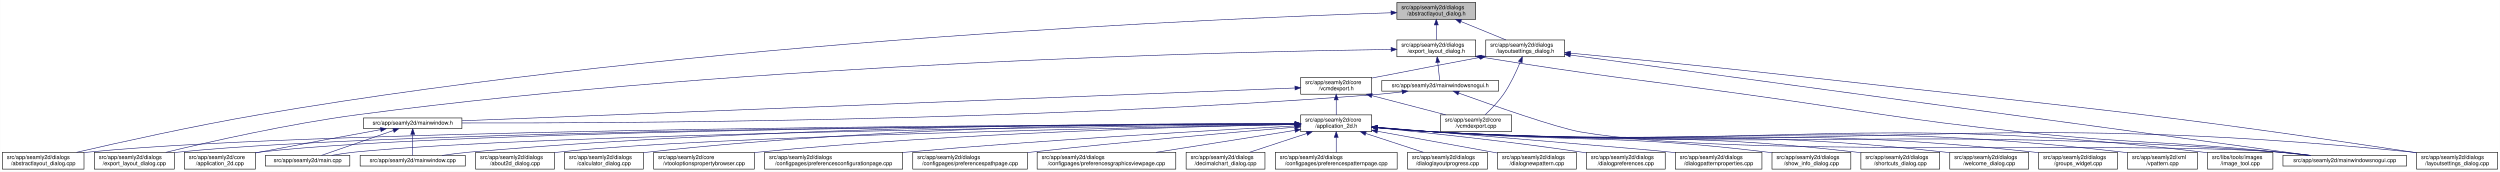
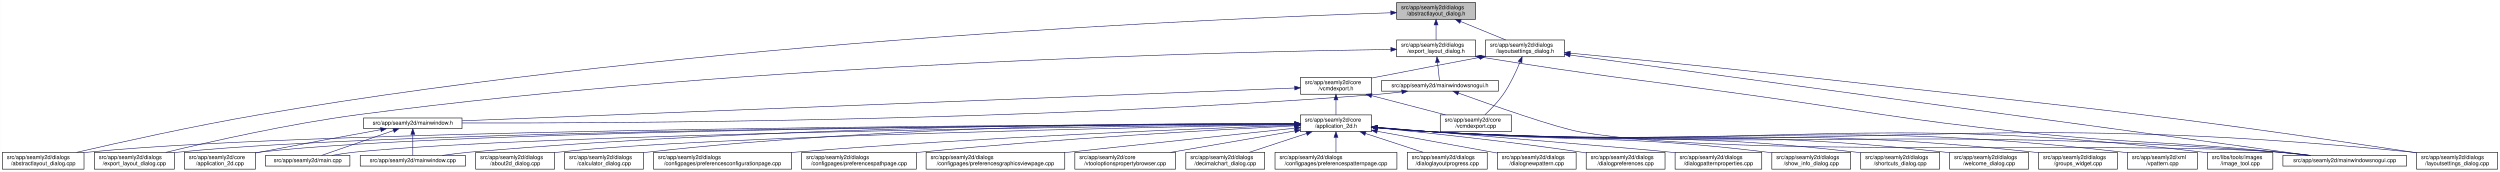
- <svg xmlns="http://www.w3.org/2000/svg" xmlns:xlink="http://www.w3.org/1999/xlink" width="4472pt" height="307pt" viewBox="0.00 0.00 4471.50 307.00">
+ <svg xmlns="http://www.w3.org/2000/svg" xmlns:xlink="http://www.w3.org/1999/xlink" width="4471pt" height="307pt" viewBox="0.00 0.00 4470.50 307.00">
  <g id="graph0" class="graph" transform="scale(1 1) rotate(0) translate(4 303)">
-     <polygon fill="white" stroke="transparent" points="-4,4 -4,-303 4467.5,-303 4467.5,4 -4,4" />
+     <polygon fill="white" stroke="transparent" points="-4,4 -4,-303 4466.5,-303 4466.5,4 -4,4" />
    <g id="node1" class="node">
      <g id="a_node1">
        <a xlink:title=" ">
-           <polygon fill="#bfbfbf" stroke="black" points="2494.5,-268.5 2494.5,-298.5 2635.5,-298.5 2635.5,-268.5 2494.5,-268.5" />
-           <text text-anchor="start" x="2502.5" y="-286.5" font-family="Helvetica,sans-Serif" font-size="10.00">src/app/seamly2d/dialogs</text>
-           <text text-anchor="middle" x="2565" y="-275.5" font-family="Helvetica,sans-Serif" font-size="10.00">/abstractlayout_dialog.h</text>
+           <polygon fill="#bfbfbf" stroke="black" points="2493.5,-268.5 2493.5,-298.5 2634.5,-298.5 2634.5,-268.5 2493.5,-268.5" />
+           <text text-anchor="start" x="2501.5" y="-286.5" font-family="Helvetica,sans-Serif" font-size="10.00">src/app/seamly2d/dialogs</text>
+           <text text-anchor="middle" x="2564" y="-275.5" font-family="Helvetica,sans-Serif" font-size="10.00">/abstractlayout_dialog.h</text>
        </a>
      </g>
    </g>
    <g id="node2" class="node">
      <g id="a_node2">
        <a xlink:href="../../dd/db4/abstractlayout__dialog_8cpp.html" target="_top" xlink:title=" ">
          <polygon fill="white" stroke="black" points="0,-0.5 0,-30.5 146,-30.5 146,-0.5 0,-0.5" />
          <text text-anchor="start" x="8" y="-18.5" font-family="Helvetica,sans-Serif" font-size="10.00">src/app/seamly2d/dialogs</text>
          <text text-anchor="middle" x="73" y="-7.5" font-family="Helvetica,sans-Serif" font-size="10.00">/abstractlayout_dialog.cpp</text>
        </a>
      </g>
    </g>
    <g id="edge1" class="edge">
-       <path fill="none" stroke="midnightblue" d="M2483.92,-280.16C2202.28,-271 1240.94,-231.32 460,-98 343.42,-78.1 208.51,-48.08 132.72,-30.57" />
-       <polygon fill="midnightblue" stroke="midnightblue" points="2483.94,-283.66 2494.05,-280.48 2484.17,-276.66 2483.94,-283.66" />
+       <path fill="none" stroke="midnightblue" d="M2482.96,-280.15C2201.46,-270.98 1240.57,-231.26 460,-98 343.42,-78.1 208.51,-48.08 132.72,-30.57" />
+       <polygon fill="midnightblue" stroke="midnightblue" points="2482.98,-283.65 2493.09,-280.48 2483.2,-276.66 2482.98,-283.65" />
    </g>
    <g id="node3" class="node">
      <g id="a_node3">
        <a xlink:href="../../d1/d8e/export__layout__dialog_8h.html" target="_top" xlink:title=" ">
-           <polygon fill="white" stroke="black" points="2494.5,-201.5 2494.5,-231.5 2635.5,-231.5 2635.5,-201.5 2494.5,-201.5" />
-           <text text-anchor="start" x="2502.5" y="-219.5" font-family="Helvetica,sans-Serif" font-size="10.00">src/app/seamly2d/dialogs</text>
-           <text text-anchor="middle" x="2565" y="-208.5" font-family="Helvetica,sans-Serif" font-size="10.00">/export_layout_dialog.h</text>
+           <polygon fill="white" stroke="black" points="2493.5,-201.5 2493.5,-231.5 2634.5,-231.5 2634.5,-201.5 2493.5,-201.5" />
+           <text text-anchor="start" x="2501.5" y="-219.5" font-family="Helvetica,sans-Serif" font-size="10.00">src/app/seamly2d/dialogs</text>
+           <text text-anchor="middle" x="2564" y="-208.5" font-family="Helvetica,sans-Serif" font-size="10.00">/export_layout_dialog.h</text>
        </a>
      </g>
    </g>
    <g id="edge2" class="edge">
-       <path fill="none" stroke="midnightblue" d="M2565,-258.11C2565,-249.15 2565,-239.32 2565,-231.58" />
-       <polygon fill="midnightblue" stroke="midnightblue" points="2561.5,-258.4 2565,-268.4 2568.5,-258.4 2561.5,-258.4" />
+       <path fill="none" stroke="midnightblue" d="M2564,-258.11C2564,-249.15 2564,-239.32 2564,-231.58" />
+       <polygon fill="midnightblue" stroke="midnightblue" points="2560.5,-258.4 2564,-268.4 2567.5,-258.4 2560.5,-258.4" />
    </g>
    <g id="node11" class="node">
      <g id="a_node11">
        <a xlink:href="../../d3/dd8/layoutsettings__dialog_8h.html" target="_top" xlink:title=" ">
-           <polygon fill="white" stroke="black" points="2653.5,-201.5 2653.5,-231.5 2794.5,-231.5 2794.5,-201.5 2653.5,-201.5" />
-           <text text-anchor="start" x="2661.5" y="-219.5" font-family="Helvetica,sans-Serif" font-size="10.00">src/app/seamly2d/dialogs</text>
-           <text text-anchor="middle" x="2724" y="-208.5" font-family="Helvetica,sans-Serif" font-size="10.00">/layoutsettings_dialog.h</text>
+           <polygon fill="white" stroke="black" points="2652.5,-201.5 2652.5,-231.5 2793.5,-231.5 2793.5,-201.5 2652.5,-201.5" />
+           <text text-anchor="start" x="2660.5" y="-219.5" font-family="Helvetica,sans-Serif" font-size="10.00">src/app/seamly2d/dialogs</text>
+           <text text-anchor="middle" x="2723" y="-208.5" font-family="Helvetica,sans-Serif" font-size="10.00">/layoutsettings_dialog.h</text>
        </a>
      </g>
    </g>
    <g id="edge11" class="edge">
-       <path fill="none" stroke="midnightblue" d="M2608.92,-264.54C2634.37,-254.14 2665.93,-241.24 2689.57,-231.58" />
-       <polygon fill="midnightblue" stroke="midnightblue" points="2607.43,-261.37 2599.5,-268.4 2610.08,-267.85 2607.43,-261.37" />
+       <path fill="none" stroke="midnightblue" d="M2607.92,-264.54C2633.37,-254.14 2664.93,-241.24 2688.57,-231.58" />
+       <polygon fill="midnightblue" stroke="midnightblue" points="2606.43,-261.37 2598.5,-268.4 2609.08,-267.85 2606.43,-261.37" />
    </g>
    <g id="node4" class="node">
      <g id="a_node4">
        <a xlink:href="../../dd/d54/export__layout__dialog_8cpp.html" target="_top" xlink:title=" ">
          <polygon fill="white" stroke="black" points="164.5,-0.5 164.5,-30.5 307.5,-30.5 307.5,-0.5 164.5,-0.5" />
          <text text-anchor="start" x="172.5" y="-18.5" font-family="Helvetica,sans-Serif" font-size="10.00">src/app/seamly2d/dialogs</text>
          <text text-anchor="middle" x="236" y="-7.5" font-family="Helvetica,sans-Serif" font-size="10.00">/export_layout_dialog.cpp</text>
        </a>
      </g>
    </g>
    <g id="edge3" class="edge">
-       <path fill="none" stroke="midnightblue" d="M2483.86,-214.6C2217.86,-210.8 1348.57,-191.53 637,-98 512.86,-81.68 369.58,-49.2 292.36,-30.55" />
-       <polygon fill="midnightblue" stroke="midnightblue" points="2484.14,-218.11 2494.19,-214.75 2484.24,-211.11 2484.14,-218.11" />
+       <path fill="none" stroke="midnightblue" d="M2482.9,-214.6C2217.04,-210.79 1348.2,-191.49 637,-98 512.86,-81.68 369.58,-49.2 292.36,-30.55" />
+       <polygon fill="midnightblue" stroke="midnightblue" points="2483.18,-218.1 2493.23,-214.74 2483.28,-211.1 2483.18,-218.1" />
    </g>
    <g id="node5" class="node">
      <g id="a_node5">
        <a xlink:href="../../d1/d82/mainwindowsnogui_8h.html" target="_top" xlink:title=" ">
-           <polygon fill="white" stroke="black" points="2467.5,-140 2467.5,-159 2676.5,-159 2676.5,-140 2467.5,-140" />
-           <text text-anchor="middle" x="2572" y="-147" font-family="Helvetica,sans-Serif" font-size="10.00">src/app/seamly2d/mainwindowsnogui.h</text>
+           <polygon fill="white" stroke="black" points="2466.5,-140 2466.5,-159 2675.5,-159 2675.5,-140 2466.5,-140" />
+           <text text-anchor="middle" x="2571" y="-147" font-family="Helvetica,sans-Serif" font-size="10.00">src/app/seamly2d/mainwindowsnogui.h</text>
        </a>
      </g>
    </g>
    <g id="edge4" class="edge">
-       <path fill="none" stroke="midnightblue" d="M2567.61,-191.25C2568.82,-180.02 2570.18,-167.38 2571.06,-159.19" />
-       <polygon fill="midnightblue" stroke="midnightblue" points="2564.11,-191.08 2566.52,-201.4 2571.07,-191.83 2564.11,-191.08" />
+       <path fill="none" stroke="midnightblue" d="M2566.61,-191.25C2567.82,-180.02 2569.18,-167.38 2570.06,-159.19" />
+       <polygon fill="midnightblue" stroke="midnightblue" points="2563.11,-191.08 2565.52,-201.4 2570.07,-191.83 2563.11,-191.08" />
    </g>
    <g id="node10" class="node">
      <g id="a_node10">
        <a xlink:href="../../d8/de8/mainwindowsnogui_8cpp.html" target="_top" xlink:title=" ">
-           <polygon fill="white" stroke="black" points="4079.5,-6 4079.5,-25 4300.5,-25 4300.5,-6 4079.5,-6" />
-           <text text-anchor="middle" x="4190" y="-13" font-family="Helvetica,sans-Serif" font-size="10.00">src/app/seamly2d/mainwindowsnogui.cpp</text>
+           <polygon fill="white" stroke="black" points="4078.5,-6 4078.5,-25 4299.5,-25 4299.5,-6 4078.5,-6" />
+           <text text-anchor="middle" x="4189" y="-13" font-family="Helvetica,sans-Serif" font-size="10.00">src/app/seamly2d/mainwindowsnogui.cpp</text>
        </a>
      </g>
    </g>
    <g id="edge10" class="edge">
-       <path fill="none" stroke="midnightblue" d="M2645.75,-200.75C2856.16,-166.74 2911.12,-162.84 3119,-134 3337.15,-103.73 3391.01,-90.47 3610,-67 3814.34,-45.1 3866.51,-51.43 4071,-31 4088.29,-29.27 4106.96,-27.13 4124.28,-25.02" />
-       <polygon fill="midnightblue" stroke="midnightblue" points="2644.92,-197.34 2635.61,-202.39 2646.04,-204.25 2644.92,-197.34" />
+       <path fill="none" stroke="midnightblue" d="M2644.75,-200.75C2855.16,-166.74 2910.12,-162.84 3118,-134 3336.15,-103.73 3390.01,-90.47 3609,-67 3813.34,-45.1 3865.51,-51.43 4070,-31 4087.29,-29.27 4105.96,-27.13 4123.28,-25.02" />
+       <polygon fill="midnightblue" stroke="midnightblue" points="2643.92,-197.34 2634.61,-202.39 2645.04,-204.25 2643.92,-197.34" />
    </g>
    <g id="node6" class="node">
      <g id="a_node6">
        <a xlink:href="../../d9/d53/mainwindow_8h.html" target="_top" xlink:title=" ">
          <polygon fill="white" stroke="black" points="646,-73 646,-92 822,-92 822,-73 646,-73" />
          <text text-anchor="middle" x="734" y="-80" font-family="Helvetica,sans-Serif" font-size="10.00">src/app/seamly2d/mainwindow.h</text>
        </a>
      </g>
    </g>
    <g id="edge5" class="edge">
-       <path fill="none" stroke="midnightblue" d="M2503.6,-138.7C2488.6,-136.86 2472.79,-135.15 2458,-134 1832.59,-85.18 1076.22,-82.45 822.07,-83.06" />
-       <polygon fill="midnightblue" stroke="midnightblue" points="2503.47,-142.21 2513.82,-139.99 2504.34,-135.27 2503.47,-142.21" />
+       <path fill="none" stroke="midnightblue" d="M2502.6,-138.7C2487.6,-136.86 2471.79,-135.15 2457,-134 1831.95,-85.21 1076.02,-82.45 822.02,-83.06" />
+       <polygon fill="midnightblue" stroke="midnightblue" points="2502.47,-142.21 2512.82,-139.99 2503.34,-135.27 2502.47,-142.21" />
    </g>
    <g id="edge9" class="edge">
-       <path fill="none" stroke="midnightblue" d="M2605.25,-136.4C2663.1,-115.55 2780.2,-74.41 2823,-67 3096.38,-19.68 3794.33,-51.8 4071,-31 4089.89,-29.58 4110.38,-27.34 4128.96,-25.04" />
-       <polygon fill="midnightblue" stroke="midnightblue" points="2603.71,-133.23 2595.5,-139.92 2606.09,-139.81 2603.71,-133.23" />
+       <path fill="none" stroke="midnightblue" d="M2604.25,-136.4C2662.1,-115.55 2779.2,-74.41 2822,-67 3095.38,-19.68 3793.33,-51.8 4070,-31 4088.89,-29.58 4109.38,-27.34 4127.96,-25.04" />
+       <polygon fill="midnightblue" stroke="midnightblue" points="2602.71,-133.23 2594.5,-139.92 2605.09,-139.81 2602.71,-133.23" />
    </g>
    <g id="node7" class="node">
      <g id="a_node7">
        <a xlink:href="../../df/d3e/application__2d_8cpp.html" target="_top" xlink:title=" ">
          <polygon fill="white" stroke="black" points="325.5,-0.5 325.5,-30.5 452.5,-30.5 452.5,-0.5 325.5,-0.5" />
          <text text-anchor="start" x="333.5" y="-18.5" font-family="Helvetica,sans-Serif" font-size="10.00">src/app/seamly2d/core</text>
          <text text-anchor="middle" x="389" y="-7.5" font-family="Helvetica,sans-Serif" font-size="10.00">/application_2d.cpp</text>
        </a>
      </g>
    </g>
    <g id="edge6" class="edge">
      <path fill="none" stroke="midnightblue" d="M676.66,-71.16C621.38,-61.14 535.4,-45.37 461,-31 458.25,-30.47 455.43,-29.92 452.59,-29.36" />
      <polygon fill="midnightblue" stroke="midnightblue" points="676.15,-74.63 686.61,-72.97 677.4,-67.74 676.15,-74.63" />
    </g>
    <g id="node8" class="node">
      <g id="a_node8">
        <a xlink:href="../../dc/d14/app_2seamly2d_2main_8cpp.html" target="_top" xlink:title=" ">
          <polygon fill="white" stroke="black" points="470.5,-6 470.5,-25 621.5,-25 621.5,-6 470.5,-6" />
          <text text-anchor="middle" x="546" y="-13" font-family="Helvetica,sans-Serif" font-size="10.00">src/app/seamly2d/main.cpp</text>
        </a>
      </g>
    </g>
    <g id="edge7" class="edge">
      <path fill="none" stroke="midnightblue" d="M699.11,-69.44C661.81,-56.54 603.63,-36.42 570.77,-25.06" />
      <polygon fill="midnightblue" stroke="midnightblue" points="698.44,-72.91 709.04,-72.87 700.73,-66.29 698.44,-72.91" />
    </g>
    <g id="node9" class="node">
      <g id="a_node9">
        <a xlink:href="../../d8/dd9/mainwindow_8cpp.html" target="_top" xlink:title=" ">
          <polygon fill="white" stroke="black" points="640,-6 640,-25 828,-25 828,-6 640,-6" />
          <text text-anchor="middle" x="734" y="-13" font-family="Helvetica,sans-Serif" font-size="10.00">src/app/seamly2d/mainwindow.cpp</text>
        </a>
      </g>
    </g>
    <g id="edge8" class="edge">
      <path fill="none" stroke="midnightblue" d="M734,-62.54C734,-50.17 734,-34.62 734,-25.13" />
      <polygon fill="midnightblue" stroke="midnightblue" points="730.5,-62.73 734,-72.73 737.5,-62.73 730.5,-62.73" />
    </g>
    <g id="edge43" class="edge">
-       <path fill="none" stroke="midnightblue" d="M2804.93,-204.51C3067.51,-168.87 3892.33,-56.91 4127.09,-25.04" />
-       <polygon fill="midnightblue" stroke="midnightblue" points="2804.15,-201.09 2794.71,-205.9 2805.09,-208.02 2804.15,-201.09" />
+       <path fill="none" stroke="midnightblue" d="M2803.93,-204.51C3066.51,-168.87 3891.33,-56.91 4126.09,-25.04" />
+       <polygon fill="midnightblue" stroke="midnightblue" points="2803.15,-201.09 2793.71,-205.9 2804.09,-208.02 2803.15,-201.09" />
    </g>
    <g id="node12" class="node">
      <g id="a_node12">
        <a xlink:href="../../dd/d57/vcmdexport_8h.html" target="_top" xlink:title=" ">
-           <polygon fill="white" stroke="black" points="2322.5,-134.5 2322.5,-164.5 2449.5,-164.5 2449.5,-134.5 2322.5,-134.5" />
-           <text text-anchor="start" x="2330.5" y="-152.5" font-family="Helvetica,sans-Serif" font-size="10.00">src/app/seamly2d/core</text>
-           <text text-anchor="middle" x="2386" y="-141.5" font-family="Helvetica,sans-Serif" font-size="10.00">/vcmdexport.h</text>
+           <polygon fill="white" stroke="black" points="2321.5,-134.5 2321.5,-164.5 2448.5,-164.5 2448.5,-134.5 2321.5,-134.5" />
+           <text text-anchor="start" x="2329.5" y="-152.5" font-family="Helvetica,sans-Serif" font-size="10.00">src/app/seamly2d/core</text>
+           <text text-anchor="middle" x="2385" y="-141.5" font-family="Helvetica,sans-Serif" font-size="10.00">/vcmdexport.h</text>
        </a>
      </g>
    </g>
    <g id="edge12" class="edge">
-       <path fill="none" stroke="midnightblue" d="M2643.42,-200.44C2590.65,-190.52 2520.19,-177.17 2458,-165 2455.25,-164.46 2452.44,-163.91 2449.6,-163.35" />
-       <polygon fill="midnightblue" stroke="midnightblue" points="2642.92,-203.91 2653.39,-202.32 2644.21,-197.03 2642.92,-203.91" />
+       <path fill="none" stroke="midnightblue" d="M2642.42,-200.44C2589.65,-190.52 2519.19,-177.17 2457,-165 2454.25,-164.46 2451.44,-163.91 2448.6,-163.35" />
+       <polygon fill="midnightblue" stroke="midnightblue" points="2641.92,-203.91 2652.39,-202.32 2643.21,-197.03 2641.92,-203.91" />
    </g>
    <g id="node26" class="node">
      <g id="a_node26">
        <a xlink:href="../../d0/dfa/layoutsettings__dialog_8cpp.html" target="_top" xlink:title=" ">
-           <polygon fill="white" stroke="black" points="4318.5,-0.5 4318.5,-30.5 4463.5,-30.5 4463.5,-0.5 4318.5,-0.5" />
-           <text text-anchor="start" x="4326.5" y="-18.5" font-family="Helvetica,sans-Serif" font-size="10.00">src/app/seamly2d/dialogs</text>
-           <text text-anchor="middle" x="4391" y="-7.5" font-family="Helvetica,sans-Serif" font-size="10.00">/layoutsettings_dialog.cpp</text>
+           <polygon fill="white" stroke="black" points="4317.5,-0.5 4317.5,-30.5 4462.5,-30.5 4462.5,-0.5 4317.5,-0.5" />
+           <text text-anchor="start" x="4325.5" y="-18.5" font-family="Helvetica,sans-Serif" font-size="10.00">src/app/seamly2d/dialogs</text>
+           <text text-anchor="middle" x="4390" y="-7.5" font-family="Helvetica,sans-Serif" font-size="10.00">/layoutsettings_dialog.cpp</text>
        </a>
      </g>
    </g>
    <g id="edge42" class="edge">
-       <path fill="none" stroke="midnightblue" d="M2804.67,-207.95C2903.9,-198.54 3077.46,-181.65 3226,-165 3708.42,-110.92 3830.01,-103.57 4310,-31 4312.68,-30.59 4315.42,-30.17 4318.17,-29.73" />
-       <polygon fill="midnightblue" stroke="midnightblue" points="2804.34,-204.47 2794.72,-208.9 2805,-211.44 2804.34,-204.47" />
+       <path fill="none" stroke="midnightblue" d="M2803.67,-207.95C2902.9,-198.54 3076.46,-181.65 3225,-165 3707.42,-110.92 3829.01,-103.57 4309,-31 4311.68,-30.59 4314.42,-30.17 4317.17,-29.73" />
+       <polygon fill="midnightblue" stroke="midnightblue" points="2803.34,-204.47 2793.72,-208.9 2804,-211.44 2803.34,-204.47" />
    </g>
    <g id="node33" class="node">
      <g id="a_node33">
        <a xlink:href="../../df/d9b/vcmdexport_8cpp.html" target="_top" xlink:title=" ">
-           <polygon fill="white" stroke="black" points="2572.5,-67.5 2572.5,-97.5 2699.5,-97.5 2699.5,-67.5 2572.5,-67.5" />
-           <text text-anchor="start" x="2580.5" y="-85.5" font-family="Helvetica,sans-Serif" font-size="10.00">src/app/seamly2d/core</text>
-           <text text-anchor="middle" x="2636" y="-74.5" font-family="Helvetica,sans-Serif" font-size="10.00">/vcmdexport.cpp</text>
+           <polygon fill="white" stroke="black" points="2571.5,-67.5 2571.5,-97.5 2698.5,-97.5 2698.5,-67.5 2571.5,-67.5" />
+           <text text-anchor="start" x="2579.5" y="-85.5" font-family="Helvetica,sans-Serif" font-size="10.00">src/app/seamly2d/core</text>
+           <text text-anchor="middle" x="2635" y="-74.5" font-family="Helvetica,sans-Serif" font-size="10.00">/vcmdexport.cpp</text>
        </a>
      </g>
    </g>
    <g id="edge41" class="edge">
-       <path fill="none" stroke="midnightblue" d="M2715.08,-191.85C2708.15,-174.96 2697.62,-152.12 2685,-134 2675.64,-120.57 2662.66,-107.36 2652.4,-97.82" />
-       <polygon fill="midnightblue" stroke="midnightblue" points="2711.97,-193.49 2718.91,-201.5 2718.47,-190.91 2711.97,-193.49" />
+       <path fill="none" stroke="midnightblue" d="M2714.08,-191.85C2707.15,-174.96 2696.62,-152.12 2684,-134 2674.64,-120.57 2661.66,-107.36 2651.4,-97.82" />
+       <polygon fill="midnightblue" stroke="midnightblue" points="2710.97,-193.49 2717.91,-201.5 2717.47,-190.91 2710.97,-193.49" />
    </g>
    <g id="edge40" class="edge">
-       <path fill="none" stroke="midnightblue" d="M2312.19,-145.6C2042.91,-135 1113.82,-98.44 822.26,-86.97" />
-       <polygon fill="midnightblue" stroke="midnightblue" points="2312.12,-149.1 2322.25,-145.99 2312.4,-142.1 2312.12,-149.1" />
+       <path fill="none" stroke="midnightblue" d="M2311.24,-145.6C2042.11,-135 1113.59,-98.44 822.2,-86.97" />
+       <polygon fill="midnightblue" stroke="midnightblue" points="2311.16,-149.1 2321.29,-145.99 2311.44,-142.1 2311.16,-149.1" />
    </g>
    <g id="node13" class="node">
      <g id="a_node13">
        <a xlink:href="../../d7/d61/application__2d_8h.html" target="_top" xlink:title=" ">
-           <polygon fill="white" stroke="black" points="2322.5,-67.5 2322.5,-97.5 2449.5,-97.5 2449.5,-67.5 2322.5,-67.5" />
-           <text text-anchor="start" x="2330.5" y="-85.5" font-family="Helvetica,sans-Serif" font-size="10.00">src/app/seamly2d/core</text>
-           <text text-anchor="middle" x="2386" y="-74.5" font-family="Helvetica,sans-Serif" font-size="10.00">/application_2d.h</text>
+           <polygon fill="white" stroke="black" points="2321.5,-67.5 2321.5,-97.5 2448.5,-97.5 2448.5,-67.5 2321.5,-67.5" />
+           <text text-anchor="start" x="2329.5" y="-85.5" font-family="Helvetica,sans-Serif" font-size="10.00">src/app/seamly2d/core</text>
+           <text text-anchor="middle" x="2385" y="-74.5" font-family="Helvetica,sans-Serif" font-size="10.00">/application_2d.h</text>
        </a>
      </g>
    </g>
    <g id="edge13" class="edge">
-       <path fill="none" stroke="midnightblue" d="M2386,-124.11C2386,-115.15 2386,-105.32 2386,-97.58" />
-       <polygon fill="midnightblue" stroke="midnightblue" points="2382.5,-124.4 2386,-134.4 2389.5,-124.4 2382.5,-124.4" />
+       <path fill="none" stroke="midnightblue" d="M2385,-124.11C2385,-115.15 2385,-105.32 2385,-97.58" />
+       <polygon fill="midnightblue" stroke="midnightblue" points="2381.5,-124.4 2385,-134.4 2388.5,-124.4 2381.5,-124.4" />
    </g>
    <g id="edge39" class="edge">
-       <path fill="none" stroke="midnightblue" d="M2449.78,-131.92C2490.58,-121.31 2542.93,-107.7 2581.73,-97.61" />
-       <polygon fill="midnightblue" stroke="midnightblue" points="2448.74,-128.57 2439.94,-134.48 2450.5,-135.35 2448.74,-128.57" />
+       <path fill="none" stroke="midnightblue" d="M2448.78,-131.92C2489.58,-121.31 2541.93,-107.7 2580.73,-97.61" />
+       <polygon fill="midnightblue" stroke="midnightblue" points="2447.74,-128.57 2438.94,-134.48 2449.5,-135.35 2447.74,-128.57" />
    </g>
    <g id="edge16" class="edge">
-       <path fill="none" stroke="midnightblue" d="M2312.3,-81.34C1976.31,-80.39 587.62,-73.89 155,-31 152.12,-30.71 149.19,-30.39 146.24,-30.02" />
-       <polygon fill="midnightblue" stroke="midnightblue" points="2312.39,-84.84 2322.4,-81.37 2312.41,-77.84 2312.39,-84.84" />
-     </g>
-     <g id="edge27" class="edge">
-       <path fill="none" stroke="midnightblue" d="M2312.16,-81.23C1991.12,-79.84 714.99,-71.78 316,-31 313.33,-30.73 310.62,-30.42 307.88,-30.07" />
-       <polygon fill="midnightblue" stroke="midnightblue" points="2312.26,-84.73 2322.28,-81.28 2312.29,-77.73 2312.26,-84.73" />
+       <path fill="none" stroke="midnightblue" d="M2311.33,-81.34C1975.5,-80.39 587.42,-73.88 155,-31 152.12,-30.71 149.19,-30.39 146.24,-30.02" />
+       <polygon fill="midnightblue" stroke="midnightblue" points="2311.42,-84.84 2321.43,-81.37 2311.44,-77.84 2311.42,-84.84" />
+     </g>
+     <g id="edge28" class="edge">
+       <path fill="none" stroke="midnightblue" d="M2311.19,-81.23C1990.31,-79.83 714.8,-71.76 316,-31 313.33,-30.73 310.62,-30.42 307.88,-30.07" />
+       <polygon fill="midnightblue" stroke="midnightblue" points="2311.29,-84.73 2321.31,-81.28 2311.32,-77.73 2311.29,-84.73" />
    </g>
    <g id="edge14" class="edge">
-       <path fill="none" stroke="midnightblue" d="M2312.07,-81.27C2005.04,-80.03 829.51,-72.62 461,-31 458.21,-30.69 455.37,-30.32 452.51,-29.91" />
-       <polygon fill="midnightblue" stroke="midnightblue" points="2312.18,-84.77 2322.19,-81.31 2312.2,-77.77 2312.18,-84.77" />
+       <path fill="none" stroke="midnightblue" d="M2311.1,-81.26C2004.24,-80.03 829.31,-72.61 461,-31 458.21,-30.69 455.37,-30.32 452.51,-29.91" />
+       <polygon fill="midnightblue" stroke="midnightblue" points="2311.21,-84.77 2321.22,-81.3 2311.24,-77.77 2311.21,-84.77" />
    </g>
    <g id="edge33" class="edge">
-       <path fill="none" stroke="midnightblue" d="M2312.05,-80.75C2022.44,-77.62 964.89,-64.12 631,-31 617.29,-29.64 602.46,-27.39 589.08,-25.05" />
-       <polygon fill="midnightblue" stroke="midnightblue" points="2312.39,-84.26 2322.43,-80.87 2312.47,-77.26 2312.39,-84.26" />
+       <path fill="none" stroke="midnightblue" d="M2311.09,-80.75C2021.64,-77.62 964.7,-64.1 631,-31 617.29,-29.64 602.46,-27.39 589.08,-25.05" />
+       <polygon fill="midnightblue" stroke="midnightblue" points="2311.43,-84.26 2321.47,-80.87 2311.51,-77.26 2311.43,-84.26" />
    </g>
    <g id="edge37" class="edge">
-       <path fill="none" stroke="midnightblue" d="M2312.14,-81.9C2089.11,-82.5 1403.02,-79.93 837,-31 820.54,-29.58 802.69,-27.32 786.54,-25" />
-       <polygon fill="midnightblue" stroke="midnightblue" points="2312.42,-85.4 2322.41,-81.87 2312.4,-78.4 2312.42,-85.4" />
+       <path fill="none" stroke="midnightblue" d="M2311.19,-81.9C2088.3,-82.49 1402.65,-79.9 837,-31 820.54,-29.58 802.69,-27.32 786.54,-25" />
+       <polygon fill="midnightblue" stroke="midnightblue" points="2311.46,-85.4 2321.45,-81.87 2311.44,-78.4 2311.46,-85.4" />
    </g>
    <g id="edge35" class="edge">
-       <path fill="none" stroke="midnightblue" d="M2459.92,-74.48C2491.63,-71.72 2529.11,-68.79 2563,-67 3232.48,-31.62 3402.35,-79.6 4071,-31 4090.1,-29.61 4110.84,-27.35 4129.57,-25.02" />
-       <polygon fill="midnightblue" stroke="midnightblue" points="2459.5,-71.01 2449.84,-75.37 2460.11,-77.98 2459.5,-71.01" />
+       <path fill="none" stroke="midnightblue" d="M2458.92,-74.48C2490.63,-71.72 2528.11,-68.79 2562,-67 3231.48,-31.62 3401.35,-79.6 4070,-31 4089.1,-29.61 4109.84,-27.35 4128.57,-25.02" />
+       <polygon fill="midnightblue" stroke="midnightblue" points="2458.5,-71.01 2448.84,-75.37 2459.11,-77.98 2458.5,-71.01" />
    </g>
    <g id="node14" class="node">
      <g id="a_node14">
        <a xlink:href="../../d9/d7f/about2d__dialog_8cpp.html" target="_top" xlink:title=" ">
          <polygon fill="white" stroke="black" points="846.5,-0.5 846.5,-30.5 987.5,-30.5 987.5,-0.5 846.5,-0.5" />
          <text text-anchor="start" x="854.5" y="-18.5" font-family="Helvetica,sans-Serif" font-size="10.00">src/app/seamly2d/dialogs</text>
          <text text-anchor="middle" x="917" y="-7.5" font-family="Helvetica,sans-Serif" font-size="10.00">/about2d_dialog.cpp</text>
        </a>
      </g>
    </g>
    <g id="edge15" class="edge">
-       <path fill="none" stroke="midnightblue" d="M2312.1,-80.23C2062.92,-75.74 1254.67,-59.29 996,-31 993.23,-30.7 990.41,-30.35 987.56,-29.98" />
-       <polygon fill="midnightblue" stroke="midnightblue" points="2312.08,-83.73 2322.14,-80.41 2312.21,-76.73 2312.08,-83.73" />
+       <path fill="none" stroke="midnightblue" d="M2311.16,-80.23C2062.15,-75.73 1254.48,-59.27 996,-31 993.23,-30.7 990.41,-30.35 987.56,-29.98" />
+       <polygon fill="midnightblue" stroke="midnightblue" points="2311.13,-83.73 2321.19,-80.41 2311.25,-76.73 2311.13,-83.73" />
    </g>
    <g id="node15" class="node">
      <g id="a_node15">
        <a xlink:href="../../d7/dfa/calculator__dialog_8cpp.html" target="_top" xlink:title=" ">
          <polygon fill="white" stroke="black" points="1005.5,-0.5 1005.5,-30.5 1146.5,-30.5 1146.5,-0.5 1005.5,-0.5" />
          <text text-anchor="start" x="1013.5" y="-18.5" font-family="Helvetica,sans-Serif" font-size="10.00">src/app/seamly2d/dialogs</text>
          <text text-anchor="middle" x="1076" y="-7.5" font-family="Helvetica,sans-Serif" font-size="10.00">/calculator_dialog.cpp</text>
        </a>
      </g>
    </g>
    <g id="edge17" class="edge">
-       <path fill="none" stroke="midnightblue" d="M2312.17,-82.02C2120.66,-82.59 1592.47,-79.28 1156,-31 1152.91,-30.66 1149.77,-30.27 1146.59,-29.84" />
-       <polygon fill="midnightblue" stroke="midnightblue" points="2312.41,-85.52 2322.39,-81.98 2312.38,-78.52 2312.41,-85.52" />
+       <path fill="none" stroke="midnightblue" d="M2311.16,-82.07C2119.64,-82.78 1591.42,-79.77 1155,-31 1152.23,-30.69 1149.41,-30.34 1146.56,-29.96" />
+       <polygon fill="midnightblue" stroke="midnightblue" points="2311.4,-85.57 2321.39,-82.03 2311.37,-78.57 2311.4,-85.57" />
    </g>
    <g id="node16" class="node">
      <g id="a_node16">
-         <a xlink:href="../../d2/d00/vtooloptionspropertybrowser_8cpp.html" target="_top" xlink:title=" ">
-           <polygon fill="white" stroke="black" points="1165,-0.5 1165,-30.5 1345,-30.5 1345,-0.5 1165,-0.5" />
-           <text text-anchor="start" x="1173" y="-18.5" font-family="Helvetica,sans-Serif" font-size="10.00">src/app/seamly2d/core</text>
-           <text text-anchor="middle" x="1255" y="-7.5" font-family="Helvetica,sans-Serif" font-size="10.00">/vtooloptionspropertybrowser.cpp</text>
+         <a xlink:href="../../d2/d2d/preferencesconfigurationpage_8cpp.html" target="_top" xlink:title=" ">
+           <polygon fill="white" stroke="black" points="1164.5,-0.5 1164.5,-30.5 1411.5,-30.5 1411.5,-0.5 1164.5,-0.5" />
+           <text text-anchor="start" x="1172.5" y="-18.5" font-family="Helvetica,sans-Serif" font-size="10.00">src/app/seamly2d/dialogs</text>
+           <text text-anchor="middle" x="1288" y="-7.5" font-family="Helvetica,sans-Serif" font-size="10.00">/configpages/preferencesconfigurationpage.cpp</text>
        </a>
      </g>
    </g>
    <g id="edge18" class="edge">
-       <path fill="none" stroke="midnightblue" d="M2312.37,-80.34C2142.89,-77.12 1712.23,-65.92 1354,-31 1351.06,-30.71 1348.08,-30.4 1345.06,-30.07" />
-       <polygon fill="midnightblue" stroke="midnightblue" points="2312.37,-83.84 2322.43,-80.52 2312.5,-76.84 2312.37,-83.84" />
+       <path fill="none" stroke="midnightblue" d="M2311.09,-79.07C2149.36,-73.45 1751.95,-57.9 1420,-31 1417.24,-30.78 1414.45,-30.54 1411.64,-30.3" />
+       <polygon fill="midnightblue" stroke="midnightblue" points="2311.29,-82.58 2321.4,-79.43 2311.53,-75.59 2311.29,-82.58" />
    </g>
    <g id="node17" class="node">
      <g id="a_node17">
-         <a xlink:href="../../d2/d2d/preferencesconfigurationpage_8cpp.html" target="_top" xlink:title=" ">
-           <polygon fill="white" stroke="black" points="1363.5,-0.5 1363.5,-30.5 1610.5,-30.5 1610.5,-0.5 1363.5,-0.5" />
-           <text text-anchor="start" x="1371.5" y="-18.5" font-family="Helvetica,sans-Serif" font-size="10.00">src/app/seamly2d/dialogs</text>
-           <text text-anchor="middle" x="1487" y="-7.5" font-family="Helvetica,sans-Serif" font-size="10.00">/configpages/preferencesconfigurationpage.cpp</text>
+         <a xlink:href="../../dc/d20/preferencespathpage_8cpp.html" target="_top" xlink:title=" ">
+           <polygon fill="white" stroke="black" points="1429.5,-0.5 1429.5,-30.5 1634.5,-30.5 1634.5,-0.5 1429.5,-0.5" />
+           <text text-anchor="start" x="1437.5" y="-18.5" font-family="Helvetica,sans-Serif" font-size="10.00">src/app/seamly2d/dialogs</text>
+           <text text-anchor="middle" x="1532" y="-7.5" font-family="Helvetica,sans-Serif" font-size="10.00">/configpages/preferencespathpage.cpp</text>
        </a>
      </g>
    </g>
    <g id="edge19" class="edge">
-       <path fill="none" stroke="midnightblue" d="M2311.93,-77.7C2174.97,-70.44 1872.94,-53.3 1619,-31 1616.24,-30.76 1613.46,-30.51 1610.65,-30.25" />
-       <polygon fill="midnightblue" stroke="midnightblue" points="2312.12,-81.22 2322.29,-78.25 2312.49,-74.23 2312.12,-81.22" />
+       <path fill="none" stroke="midnightblue" d="M2311.26,-78C2177.75,-71.32 1887.19,-55.24 1643,-31 1640.29,-30.73 1637.55,-30.45 1634.78,-30.15" />
+       <polygon fill="midnightblue" stroke="midnightblue" points="2311.2,-81.5 2321.37,-78.5 2311.55,-74.51 2311.2,-81.5" />
    </g>
    <g id="node18" class="node">
      <g id="a_node18">
-         <a xlink:href="../../dc/d20/preferencespathpage_8cpp.html" target="_top" xlink:title=" ">
-           <polygon fill="white" stroke="black" points="1628.5,-0.5 1628.5,-30.5 1833.5,-30.5 1833.5,-0.5 1628.5,-0.5" />
-           <text text-anchor="start" x="1636.5" y="-18.5" font-family="Helvetica,sans-Serif" font-size="10.00">src/app/seamly2d/dialogs</text>
-           <text text-anchor="middle" x="1731" y="-7.5" font-family="Helvetica,sans-Serif" font-size="10.00">/configpages/preferencespathpage.cpp</text>
+         <a xlink:href="../../d9/d70/preferencesgraphicsviewpage_8cpp.html" target="_top" xlink:title=" ">
+           <polygon fill="white" stroke="black" points="1652,-0.5 1652,-30.5 1900,-30.5 1900,-0.5 1652,-0.5" />
+           <text text-anchor="start" x="1660" y="-18.5" font-family="Helvetica,sans-Serif" font-size="10.00">src/app/seamly2d/dialogs</text>
+           <text text-anchor="middle" x="1776" y="-7.5" font-family="Helvetica,sans-Serif" font-size="10.00">/configpages/preferencesgraphicsviewpage.cpp</text>
        </a>
      </g>
    </g>
    <g id="edge20" class="edge">
-       <path fill="none" stroke="midnightblue" d="M2312.12,-75.52C2207.41,-66.85 2009.86,-49.75 1842,-31 1839.3,-30.7 1836.56,-30.39 1833.79,-30.06" />
-       <polygon fill="midnightblue" stroke="midnightblue" points="2312.02,-79.03 2322.27,-76.36 2312.59,-72.05 2312.02,-79.03" />
+       <path fill="none" stroke="midnightblue" d="M2311.26,-73.74C2217.7,-63.89 2051.36,-46.31 1909,-31 1906.11,-30.69 1903.19,-30.37 1900.24,-30.06" />
+       <polygon fill="midnightblue" stroke="midnightblue" points="2311.16,-77.25 2321.47,-74.82 2311.9,-70.29 2311.16,-77.25" />
    </g>
    <g id="node19" class="node">
      <g id="a_node19">
-         <a xlink:href="../../d9/d70/preferencesgraphicsviewpage_8cpp.html" target="_top" xlink:title=" ">
-           <polygon fill="white" stroke="black" points="1851,-0.5 1851,-30.5 2099,-30.5 2099,-0.5 1851,-0.5" />
-           <text text-anchor="start" x="1859" y="-18.5" font-family="Helvetica,sans-Serif" font-size="10.00">src/app/seamly2d/dialogs</text>
-           <text text-anchor="middle" x="1975" y="-7.5" font-family="Helvetica,sans-Serif" font-size="10.00">/configpages/preferencesgraphicsviewpage.cpp</text>
+         <a xlink:href="../../d2/d00/vtooloptionspropertybrowser_8cpp.html" target="_top" xlink:title=" ">
+           <polygon fill="white" stroke="black" points="1918,-0.5 1918,-30.5 2098,-30.5 2098,-0.5 1918,-0.5" />
+           <text text-anchor="start" x="1926" y="-18.5" font-family="Helvetica,sans-Serif" font-size="10.00">src/app/seamly2d/core</text>
+           <text text-anchor="middle" x="2008" y="-7.5" font-family="Helvetica,sans-Serif" font-size="10.00">/vtooloptionspropertybrowser.cpp</text>
        </a>
      </g>
    </g>
    <g id="edge21" class="edge">
-       <path fill="none" stroke="midnightblue" d="M2312.21,-69.83C2242.54,-58.81 2137.95,-42.27 2063.75,-30.54" />
-       <polygon fill="midnightblue" stroke="midnightblue" points="2311.81,-73.31 2322.23,-71.42 2312.9,-66.4 2311.81,-73.31" />
+       <path fill="none" stroke="midnightblue" d="M2311.48,-68.82C2247.62,-57.81 2155.27,-41.89 2089.24,-30.51" />
+       <polygon fill="midnightblue" stroke="midnightblue" points="2311.02,-72.3 2321.47,-70.55 2312.21,-65.4 2311.02,-72.3" />
    </g>
    <g id="node20" class="node">
      <g id="a_node20">
        <a xlink:href="../../dd/dc2/decimalchart__dialog_8cpp.html" target="_top" xlink:title=" ">
-           <polygon fill="white" stroke="black" points="2117.5,-0.5 2117.5,-30.5 2258.5,-30.5 2258.5,-0.5 2117.5,-0.5" />
-           <text text-anchor="start" x="2125.5" y="-18.5" font-family="Helvetica,sans-Serif" font-size="10.00">src/app/seamly2d/dialogs</text>
-           <text text-anchor="middle" x="2188" y="-7.5" font-family="Helvetica,sans-Serif" font-size="10.00">/decimalchart_dialog.cpp</text>
+           <polygon fill="white" stroke="black" points="2116.5,-0.5 2116.5,-30.5 2257.5,-30.5 2257.5,-0.5 2116.5,-0.5" />
+           <text text-anchor="start" x="2124.5" y="-18.5" font-family="Helvetica,sans-Serif" font-size="10.00">src/app/seamly2d/dialogs</text>
+           <text text-anchor="middle" x="2187" y="-7.5" font-family="Helvetica,sans-Serif" font-size="10.00">/decimalchart_dialog.cpp</text>
        </a>
      </g>
    </g>
    <g id="edge22" class="edge">
-       <path fill="none" stroke="midnightblue" d="M2333.39,-64.23C2301.36,-53.71 2260.96,-40.45 2230.88,-30.58" />
-       <polygon fill="midnightblue" stroke="midnightblue" points="2332.44,-67.6 2343.04,-67.4 2334.63,-60.95 2332.44,-67.6" />
+       <path fill="none" stroke="midnightblue" d="M2332.39,-64.23C2300.36,-53.71 2259.96,-40.45 2229.88,-30.58" />
+       <polygon fill="midnightblue" stroke="midnightblue" points="2331.44,-67.6 2342.04,-67.4 2333.63,-60.95 2331.44,-67.6" />
    </g>
    <g id="node21" class="node">
      <g id="a_node21">
        <a xlink:href="../../dc/d63/preferencespatternpage_8cpp.html" target="_top" xlink:title=" ">
-           <polygon fill="white" stroke="black" points="2277,-0.5 2277,-30.5 2495,-30.5 2495,-0.5 2277,-0.5" />
-           <text text-anchor="start" x="2285" y="-18.5" font-family="Helvetica,sans-Serif" font-size="10.00">src/app/seamly2d/dialogs</text>
-           <text text-anchor="middle" x="2386" y="-7.5" font-family="Helvetica,sans-Serif" font-size="10.00">/configpages/preferencespatternpage.cpp</text>
+           <polygon fill="white" stroke="black" points="2276,-0.5 2276,-30.5 2494,-30.5 2494,-0.5 2276,-0.5" />
+           <text text-anchor="start" x="2284" y="-18.5" font-family="Helvetica,sans-Serif" font-size="10.00">src/app/seamly2d/dialogs</text>
+           <text text-anchor="middle" x="2385" y="-7.5" font-family="Helvetica,sans-Serif" font-size="10.00">/configpages/preferencespatternpage.cpp</text>
        </a>
      </g>
    </g>
    <g id="edge23" class="edge">
-       <path fill="none" stroke="midnightblue" d="M2386,-57.11C2386,-48.15 2386,-38.32 2386,-30.58" />
-       <polygon fill="midnightblue" stroke="midnightblue" points="2382.5,-57.4 2386,-67.4 2389.5,-57.4 2382.5,-57.4" />
+       <path fill="none" stroke="midnightblue" d="M2385,-57.11C2385,-48.15 2385,-38.32 2385,-30.58" />
+       <polygon fill="midnightblue" stroke="midnightblue" points="2381.5,-57.4 2385,-67.4 2388.5,-57.4 2381.5,-57.4" />
    </g>
    <g id="node22" class="node">
      <g id="a_node22">
        <a xlink:href="../../d6/d89/dialoglayoutprogress_8cpp.html" target="_top" xlink:title=" ">
-           <polygon fill="white" stroke="black" points="2513.5,-0.5 2513.5,-30.5 2656.5,-30.5 2656.5,-0.5 2513.5,-0.5" />
-           <text text-anchor="start" x="2521.5" y="-18.5" font-family="Helvetica,sans-Serif" font-size="10.00">src/app/seamly2d/dialogs</text>
-           <text text-anchor="middle" x="2585" y="-7.5" font-family="Helvetica,sans-Serif" font-size="10.00">/dialoglayoutprogress.cpp</text>
+           <polygon fill="white" stroke="black" points="2512.5,-0.5 2512.5,-30.5 2655.5,-30.5 2655.5,-0.5 2512.5,-0.5" />
+           <text text-anchor="start" x="2520.5" y="-18.5" font-family="Helvetica,sans-Serif" font-size="10.00">src/app/seamly2d/dialogs</text>
+           <text text-anchor="middle" x="2584" y="-7.5" font-family="Helvetica,sans-Serif" font-size="10.00">/dialoglayoutprogress.cpp</text>
        </a>
      </g>
    </g>
    <g id="edge24" class="edge">
-       <path fill="none" stroke="midnightblue" d="M2438.88,-64.23C2471.07,-53.71 2511.67,-40.45 2541.9,-30.58" />
-       <polygon fill="midnightblue" stroke="midnightblue" points="2437.6,-60.96 2429.18,-67.4 2439.77,-67.62 2437.6,-60.96" />
+       <path fill="none" stroke="midnightblue" d="M2437.88,-64.23C2470.07,-53.71 2510.67,-40.45 2540.9,-30.58" />
+       <polygon fill="midnightblue" stroke="midnightblue" points="2436.6,-60.96 2428.18,-67.4 2438.77,-67.62 2436.6,-60.96" />
    </g>
    <g id="node23" class="node">
      <g id="a_node23">
        <a xlink:href="../../de/d87/dialognewpattern_8cpp.html" target="_top" xlink:title=" ">
-           <polygon fill="white" stroke="black" points="2674.5,-0.5 2674.5,-30.5 2815.5,-30.5 2815.5,-0.5 2674.5,-0.5" />
-           <text text-anchor="start" x="2682.5" y="-18.5" font-family="Helvetica,sans-Serif" font-size="10.00">src/app/seamly2d/dialogs</text>
-           <text text-anchor="middle" x="2745" y="-7.5" font-family="Helvetica,sans-Serif" font-size="10.00">/dialognewpattern.cpp</text>
+           <polygon fill="white" stroke="black" points="2673.5,-0.5 2673.5,-30.5 2814.5,-30.5 2814.5,-0.5 2673.5,-0.5" />
+           <text text-anchor="start" x="2681.5" y="-18.5" font-family="Helvetica,sans-Serif" font-size="10.00">src/app/seamly2d/dialogs</text>
+           <text text-anchor="middle" x="2744" y="-7.5" font-family="Helvetica,sans-Serif" font-size="10.00">/dialognewpattern.cpp</text>
        </a>
      </g>
    </g>
    <g id="edge25" class="edge">
-       <path fill="none" stroke="midnightblue" d="M2459.59,-68.18C2515.84,-58.01 2595.32,-43.62 2665,-31 2668.06,-30.45 2671.18,-29.88 2674.33,-29.31" />
-       <polygon fill="midnightblue" stroke="midnightblue" points="2458.93,-64.75 2449.72,-69.97 2460.18,-71.63 2458.93,-64.75" />
+       <path fill="none" stroke="midnightblue" d="M2458.59,-68.18C2514.84,-58.01 2594.32,-43.62 2664,-31 2667.06,-30.45 2670.18,-29.88 2673.33,-29.31" />
+       <polygon fill="midnightblue" stroke="midnightblue" points="2457.93,-64.75 2448.72,-69.97 2459.18,-71.63 2457.93,-64.75" />
    </g>
    <g id="node24" class="node">
      <g id="a_node24">
        <a xlink:href="../../d5/dc5/dialogpreferences_8cpp.html" target="_top" xlink:title=" ">
-           <polygon fill="white" stroke="black" points="2833.5,-0.5 2833.5,-30.5 2974.5,-30.5 2974.5,-0.5 2833.5,-0.5" />
-           <text text-anchor="start" x="2841.5" y="-18.5" font-family="Helvetica,sans-Serif" font-size="10.00">src/app/seamly2d/dialogs</text>
-           <text text-anchor="middle" x="2904" y="-7.5" font-family="Helvetica,sans-Serif" font-size="10.00">/dialogpreferences.cpp</text>
+           <polygon fill="white" stroke="black" points="2832.5,-0.5 2832.5,-30.5 2973.5,-30.5 2973.5,-0.5 2832.5,-0.5" />
+           <text text-anchor="start" x="2840.5" y="-18.5" font-family="Helvetica,sans-Serif" font-size="10.00">src/app/seamly2d/dialogs</text>
+           <text text-anchor="middle" x="2903" y="-7.5" font-family="Helvetica,sans-Serif" font-size="10.00">/dialogpreferences.cpp</text>
        </a>
      </g>
    </g>
    <g id="edge26" class="edge">
-       <path fill="none" stroke="midnightblue" d="M2459.7,-74.47C2546.89,-65.81 2696.36,-49.91 2824,-31 2827.07,-30.55 2830.21,-30.06 2833.37,-29.56" />
-       <polygon fill="midnightblue" stroke="midnightblue" points="2459.24,-71 2449.64,-75.46 2459.93,-77.96 2459.24,-71" />
+       <path fill="none" stroke="midnightblue" d="M2458.7,-74.47C2545.89,-65.81 2695.36,-49.91 2823,-31 2826.07,-30.55 2829.21,-30.06 2832.37,-29.56" />
+       <polygon fill="midnightblue" stroke="midnightblue" points="2458.24,-71 2448.64,-75.46 2458.93,-77.96 2458.24,-71" />
    </g>
    <g id="node25" class="node">
      <g id="a_node25">
        <a xlink:href="../../d5/d18/dialogpatternproperties_8cpp.html" target="_top" xlink:title=" ">
-           <polygon fill="white" stroke="black" points="2992.5,-0.5 2992.5,-30.5 3147.5,-30.5 3147.5,-0.5 2992.5,-0.5" />
-           <text text-anchor="start" x="3000.5" y="-18.5" font-family="Helvetica,sans-Serif" font-size="10.00">src/app/seamly2d/dialogs</text>
-           <text text-anchor="middle" x="3070" y="-7.5" font-family="Helvetica,sans-Serif" font-size="10.00">/dialogpatternproperties.cpp</text>
-         </a>
-       </g>
-     </g>
-     <g id="edge28" class="edge">
-       <path fill="none" stroke="midnightblue" d="M2459.94,-75.41C2614.04,-62.68 2957.45,-34.2 2983,-31 2986.04,-30.62 2989.13,-30.21 2992.26,-29.78" />
-       <polygon fill="midnightblue" stroke="midnightblue" points="2459.3,-71.95 2449.63,-76.26 2459.88,-78.92 2459.3,-71.95" />
+           <polygon fill="white" stroke="black" points="2991.5,-0.5 2991.5,-30.5 3146.5,-30.5 3146.5,-0.5 2991.5,-0.5" />
+           <text text-anchor="start" x="2999.5" y="-18.5" font-family="Helvetica,sans-Serif" font-size="10.00">src/app/seamly2d/dialogs</text>
+           <text text-anchor="middle" x="3069" y="-7.5" font-family="Helvetica,sans-Serif" font-size="10.00">/dialogpatternproperties.cpp</text>
+         </a>
+       </g>
+     </g>
+     <g id="edge27" class="edge">
+       <path fill="none" stroke="midnightblue" d="M2458.94,-75.41C2613.04,-62.68 2956.45,-34.2 2982,-31 2985.04,-30.62 2988.13,-30.21 2991.26,-29.78" />
+       <polygon fill="midnightblue" stroke="midnightblue" points="2458.3,-71.95 2448.63,-76.26 2458.88,-78.92 2458.3,-71.95" />
    </g>
    <g id="edge29" class="edge">
-       <path fill="none" stroke="midnightblue" d="M2459.92,-74.43C2491.63,-71.66 2529.1,-68.74 2563,-67 3338.59,-27.28 3537.18,-107.66 4310,-31 4312.7,-30.73 4315.45,-30.42 4318.22,-30.08" />
-       <polygon fill="midnightblue" stroke="midnightblue" points="2459.49,-70.95 2449.84,-75.32 2460.11,-77.93 2459.49,-70.95" />
+       <path fill="none" stroke="midnightblue" d="M2458.92,-74.43C2490.63,-71.66 2528.1,-68.74 2562,-67 3337.59,-27.28 3536.18,-107.66 4309,-31 4311.7,-30.73 4314.45,-30.42 4317.22,-30.08" />
+       <polygon fill="midnightblue" stroke="midnightblue" points="2458.49,-70.95 2448.84,-75.32 2459.11,-77.93 2458.49,-70.95" />
    </g>
    <g id="node27" class="node">
      <g id="a_node27">
        <a xlink:href="../../d2/df4/show__info__dialog_8cpp.html" target="_top" xlink:title=" ">
-           <polygon fill="white" stroke="black" points="3165.5,-0.5 3165.5,-30.5 3306.5,-30.5 3306.5,-0.5 3165.5,-0.5" />
-           <text text-anchor="start" x="3173.5" y="-18.5" font-family="Helvetica,sans-Serif" font-size="10.00">src/app/seamly2d/dialogs</text>
-           <text text-anchor="middle" x="3236" y="-7.5" font-family="Helvetica,sans-Serif" font-size="10.00">/show_info_dialog.cpp</text>
+           <polygon fill="white" stroke="black" points="3164.5,-0.5 3164.5,-30.5 3305.5,-30.5 3305.5,-0.5 3164.5,-0.5" />
+           <text text-anchor="start" x="3172.5" y="-18.5" font-family="Helvetica,sans-Serif" font-size="10.00">src/app/seamly2d/dialogs</text>
+           <text text-anchor="middle" x="3235" y="-7.5" font-family="Helvetica,sans-Serif" font-size="10.00">/show_info_dialog.cpp</text>
        </a>
      </g>
    </g>
    <g id="edge30" class="edge">
-       <path fill="none" stroke="midnightblue" d="M2459.96,-75.09C2491.68,-72.43 2529.14,-69.41 2563,-67 2826.37,-48.22 2893.86,-62.6 3156,-31 3159.08,-30.63 3162.23,-30.21 3165.4,-29.77" />
-       <polygon fill="midnightblue" stroke="midnightblue" points="2459.55,-71.61 2449.88,-75.94 2460.14,-78.59 2459.55,-71.61" />
+       <path fill="none" stroke="midnightblue" d="M2458.96,-75.09C2490.68,-72.43 2528.14,-69.41 2562,-67 2825.37,-48.22 2892.86,-62.6 3155,-31 3158.08,-30.63 3161.23,-30.21 3164.4,-29.77" />
+       <polygon fill="midnightblue" stroke="midnightblue" points="2458.55,-71.61 2448.88,-75.94 2459.14,-78.59 2458.55,-71.61" />
    </g>
    <g id="node28" class="node">
      <g id="a_node28">
        <a xlink:href="../../dd/d84/shortcuts__dialog_8cpp.html" target="_top" xlink:title=" ">
-           <polygon fill="white" stroke="black" points="3324.5,-0.5 3324.5,-30.5 3465.5,-30.5 3465.5,-0.5 3324.5,-0.5" />
-           <text text-anchor="start" x="3332.5" y="-18.5" font-family="Helvetica,sans-Serif" font-size="10.00">src/app/seamly2d/dialogs</text>
-           <text text-anchor="middle" x="3395" y="-7.5" font-family="Helvetica,sans-Serif" font-size="10.00">/shortcuts_dialog.cpp</text>
+           <polygon fill="white" stroke="black" points="3323.5,-0.5 3323.5,-30.5 3464.5,-30.5 3464.5,-0.5 3323.5,-0.5" />
+           <text text-anchor="start" x="3331.5" y="-18.5" font-family="Helvetica,sans-Serif" font-size="10.00">src/app/seamly2d/dialogs</text>
+           <text text-anchor="middle" x="3394" y="-7.5" font-family="Helvetica,sans-Serif" font-size="10.00">/shortcuts_dialog.cpp</text>
        </a>
      </g>
    </g>
    <g id="edge31" class="edge">
-       <path fill="none" stroke="midnightblue" d="M2459.95,-74.88C2491.66,-72.19 2529.13,-69.2 2563,-67 2896.9,-45.34 2982.55,-68.92 3315,-31 3318.09,-30.65 3321.23,-30.25 3324.4,-29.82" />
-       <polygon fill="midnightblue" stroke="midnightblue" points="2459.53,-71.4 2449.86,-75.74 2460.13,-78.38 2459.53,-71.4" />
+       <path fill="none" stroke="midnightblue" d="M2458.95,-74.88C2490.66,-72.19 2528.13,-69.2 2562,-67 2895.9,-45.34 2981.55,-68.92 3314,-31 3317.09,-30.65 3320.23,-30.25 3323.4,-29.82" />
+       <polygon fill="midnightblue" stroke="midnightblue" points="2458.53,-71.4 2448.86,-75.74 2459.13,-78.38 2458.53,-71.4" />
    </g>
    <g id="node29" class="node">
      <g id="a_node29">
        <a xlink:href="../../df/d69/welcome__dialog_8cpp.html" target="_top" xlink:title=" ">
-           <polygon fill="white" stroke="black" points="3483.5,-0.5 3483.5,-30.5 3624.5,-30.5 3624.5,-0.5 3483.5,-0.5" />
-           <text text-anchor="start" x="3491.5" y="-18.5" font-family="Helvetica,sans-Serif" font-size="10.00">src/app/seamly2d/dialogs</text>
-           <text text-anchor="middle" x="3554" y="-7.5" font-family="Helvetica,sans-Serif" font-size="10.00">/welcome_dialog.cpp</text>
+           <polygon fill="white" stroke="black" points="3482.5,-0.5 3482.5,-30.5 3623.5,-30.5 3623.5,-0.5 3482.5,-0.5" />
+           <text text-anchor="start" x="3490.5" y="-18.5" font-family="Helvetica,sans-Serif" font-size="10.00">src/app/seamly2d/dialogs</text>
+           <text text-anchor="middle" x="3553" y="-7.5" font-family="Helvetica,sans-Serif" font-size="10.00">/welcome_dialog.cpp</text>
        </a>
      </g>
    </g>
    <g id="edge32" class="edge">
-       <path fill="none" stroke="midnightblue" d="M2459.94,-74.74C2491.65,-72.03 2529.12,-69.06 2563,-67 2967.46,-42.45 3071.22,-75.24 3474,-31 3477.09,-30.66 3480.23,-30.27 3483.41,-29.85" />
-       <polygon fill="midnightblue" stroke="midnightblue" points="2459.52,-71.27 2449.86,-75.61 2460.12,-78.24 2459.52,-71.27" />
+       <path fill="none" stroke="midnightblue" d="M2458.94,-74.74C2490.65,-72.03 2528.12,-69.06 2562,-67 2966.46,-42.45 3070.22,-75.24 3473,-31 3476.09,-30.66 3479.23,-30.27 3482.41,-29.85" />
+       <polygon fill="midnightblue" stroke="midnightblue" points="2458.52,-71.27 2448.86,-75.61 2459.12,-78.24 2458.52,-71.27" />
    </g>
    <g id="node30" class="node">
      <g id="a_node30">
        <a xlink:href="../../db/d5c/groups__widget_8cpp.html" target="_top" xlink:title=" ">
-           <polygon fill="white" stroke="black" points="3642.5,-0.5 3642.5,-30.5 3783.5,-30.5 3783.5,-0.5 3642.5,-0.5" />
-           <text text-anchor="start" x="3650.5" y="-18.5" font-family="Helvetica,sans-Serif" font-size="10.00">src/app/seamly2d/dialogs</text>
-           <text text-anchor="middle" x="3713" y="-7.5" font-family="Helvetica,sans-Serif" font-size="10.00">/groups_widget.cpp</text>
+           <polygon fill="white" stroke="black" points="3641.5,-0.5 3641.5,-30.5 3782.5,-30.5 3782.5,-0.5 3641.5,-0.5" />
+           <text text-anchor="start" x="3649.5" y="-18.5" font-family="Helvetica,sans-Serif" font-size="10.00">src/app/seamly2d/dialogs</text>
+           <text text-anchor="middle" x="3712" y="-7.5" font-family="Helvetica,sans-Serif" font-size="10.00">/groups_widget.cpp</text>
        </a>
      </g>
    </g>
    <g id="edge34" class="edge">
-       <path fill="none" stroke="midnightblue" d="M2459.93,-74.65C2491.64,-71.91 2529.11,-68.96 2563,-67 3038.03,-39.57 3159.87,-81.56 3633,-31 3636.09,-30.67 3639.24,-30.29 3642.41,-29.87" />
-       <polygon fill="midnightblue" stroke="midnightblue" points="2459.51,-71.17 2449.85,-75.52 2460.12,-78.14 2459.51,-71.17" />
+       <path fill="none" stroke="midnightblue" d="M2458.93,-74.65C2490.64,-71.91 2528.11,-68.96 2562,-67 3037.03,-39.57 3158.87,-81.56 3632,-31 3635.09,-30.67 3638.24,-30.29 3641.41,-29.87" />
+       <polygon fill="midnightblue" stroke="midnightblue" points="2458.51,-71.17 2448.85,-75.52 2459.12,-78.14 2458.51,-71.17" />
    </g>
    <g id="node31" class="node">
      <g id="a_node31">
        <a xlink:href="../../d3/d49/vpattern_8cpp.html" target="_top" xlink:title=" ">
-           <polygon fill="white" stroke="black" points="3801.5,-0.5 3801.5,-30.5 3926.5,-30.5 3926.5,-0.5 3801.5,-0.5" />
-           <text text-anchor="start" x="3809.5" y="-18.5" font-family="Helvetica,sans-Serif" font-size="10.00">src/app/seamly2d/xml</text>
-           <text text-anchor="middle" x="3864" y="-7.5" font-family="Helvetica,sans-Serif" font-size="10.00">/vpattern.cpp</text>
+           <polygon fill="white" stroke="black" points="3800.5,-0.5 3800.5,-30.5 3925.5,-30.5 3925.5,-0.5 3800.5,-0.5" />
+           <text text-anchor="start" x="3808.5" y="-18.5" font-family="Helvetica,sans-Serif" font-size="10.00">src/app/seamly2d/xml</text>
+           <text text-anchor="middle" x="3863" y="-7.5" font-family="Helvetica,sans-Serif" font-size="10.00">/vpattern.cpp</text>
        </a>
      </g>
    </g>
    <g id="edge36" class="edge">
-       <path fill="none" stroke="midnightblue" d="M2459.93,-74.57C2491.64,-71.83 2529.11,-68.88 2563,-67 3108.61,-36.68 3249.09,-93.17 3792,-31 3795.04,-30.65 3798.14,-30.24 3801.27,-29.78" />
-       <polygon fill="midnightblue" stroke="midnightblue" points="2459.5,-71.1 2449.85,-75.46 2460.11,-78.07 2459.5,-71.1" />
+       <path fill="none" stroke="midnightblue" d="M2458.93,-74.57C2490.64,-71.83 2528.11,-68.88 2562,-67 3107.61,-36.68 3248.09,-93.17 3791,-31 3794.04,-30.65 3797.14,-30.24 3800.27,-29.78" />
+       <polygon fill="midnightblue" stroke="midnightblue" points="2458.5,-71.1 2448.85,-75.46 2459.11,-78.07 2458.5,-71.1" />
    </g>
    <g id="node32" class="node">
      <g id="a_node32">
        <a xlink:href="../../d9/da3/image__tool_8cpp.html" target="_top" xlink:title=" ">
-           <polygon fill="white" stroke="black" points="3944.5,-0.5 3944.5,-30.5 4061.5,-30.5 4061.5,-0.5 3944.5,-0.5" />
-           <text text-anchor="start" x="3952.5" y="-18.5" font-family="Helvetica,sans-Serif" font-size="10.00">src/libs/tools/images</text>
-           <text text-anchor="middle" x="4003" y="-7.5" font-family="Helvetica,sans-Serif" font-size="10.00">/image_tool.cpp</text>
+           <polygon fill="white" stroke="black" points="3943.5,-0.5 3943.5,-30.5 4060.5,-30.5 4060.5,-0.5 3943.5,-0.5" />
+           <text text-anchor="start" x="3951.5" y="-18.5" font-family="Helvetica,sans-Serif" font-size="10.00">src/libs/tools/images</text>
+           <text text-anchor="middle" x="4002" y="-7.5" font-family="Helvetica,sans-Serif" font-size="10.00">/image_tool.cpp</text>
        </a>
      </g>
    </g>
    <g id="edge38" class="edge">
-       <path fill="none" stroke="midnightblue" d="M2459.93,-74.52C2491.63,-71.77 2529.11,-68.83 2563,-67 3172.1,-34.09 3329.27,-102.91 3935,-31 3938,-30.64 3941.06,-30.22 3944.14,-29.74" />
-       <polygon fill="midnightblue" stroke="midnightblue" points="2459.5,-71.05 2449.84,-75.41 2460.11,-78.02 2459.5,-71.05" />
+       <path fill="none" stroke="midnightblue" d="M2458.93,-74.52C2490.63,-71.77 2528.11,-68.83 2562,-67 3171.1,-34.09 3328.27,-102.91 3934,-31 3937,-30.64 3940.06,-30.22 3943.14,-29.74" />
+       <polygon fill="midnightblue" stroke="midnightblue" points="2458.5,-71.05 2448.84,-75.41 2459.11,-78.02 2458.5,-71.05" />
    </g>
  </g>
</svg>
